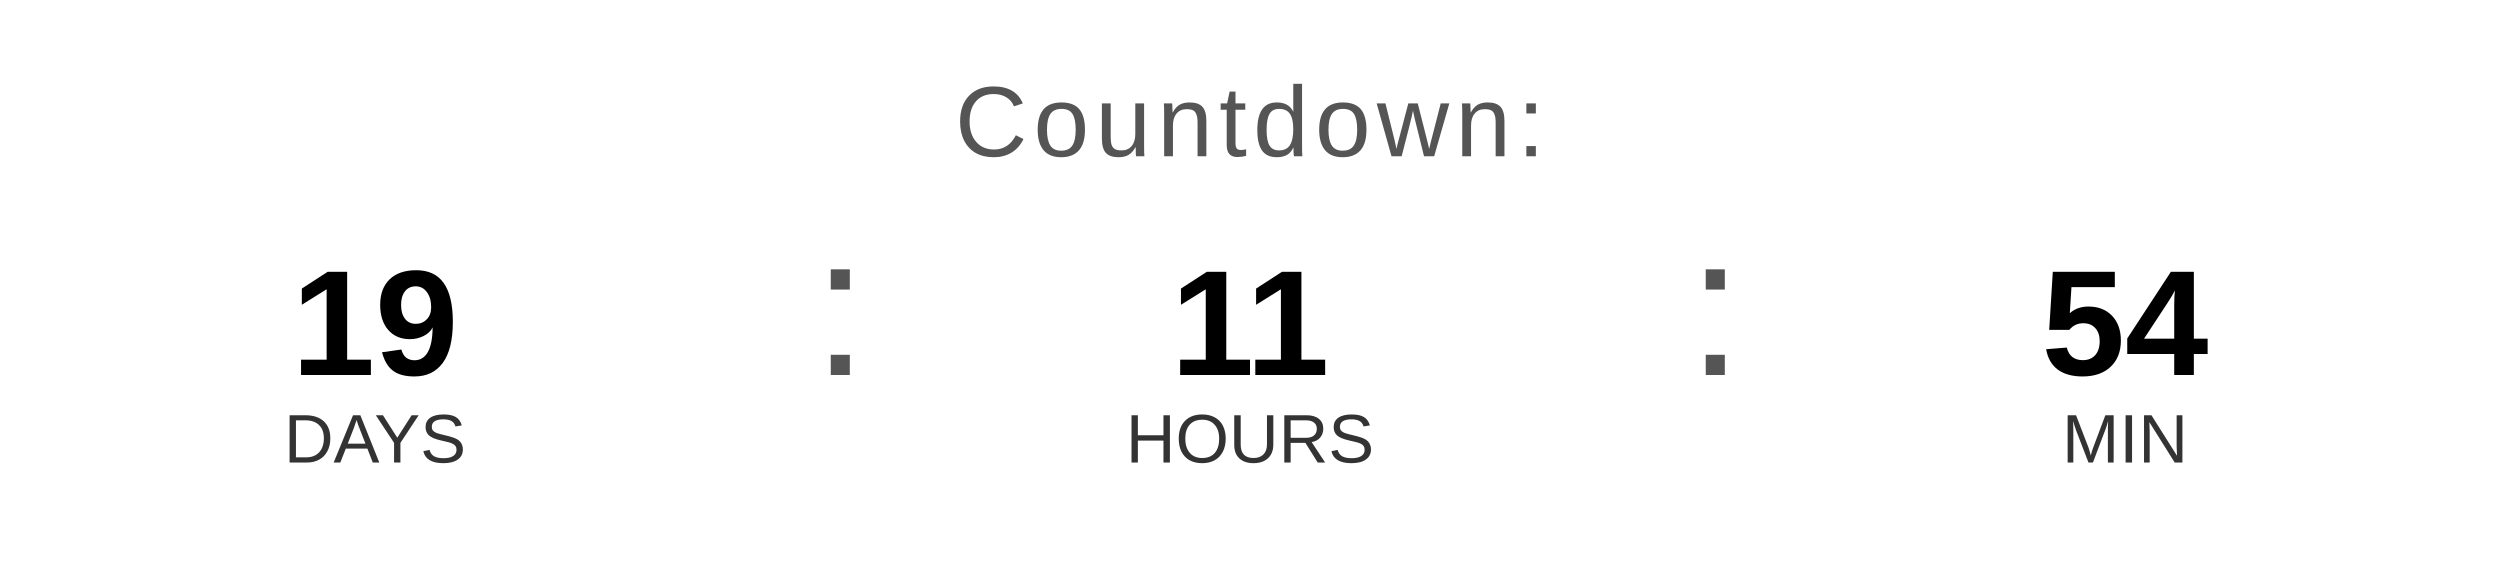
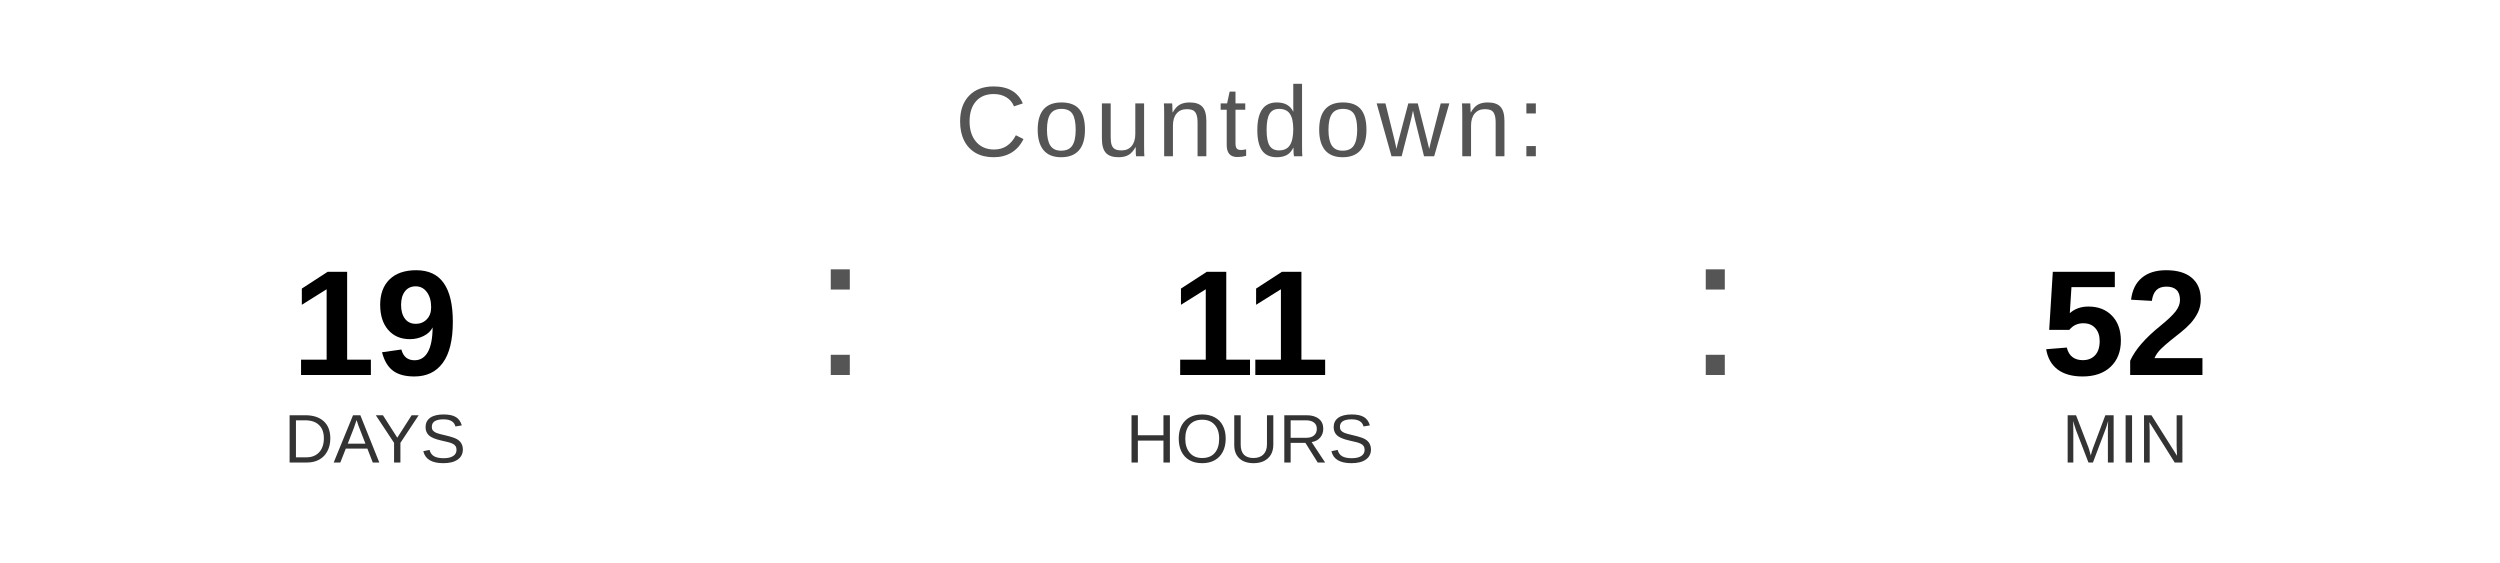
<svg xmlns="http://www.w3.org/2000/svg" width="400" height="90" viewBox="0 0 400 90">
  <text x="200" y="25" font-family="Arial, Helvetica, sans-serif" font-size="16" fill="#555555" text-anchor="middle" letter-spacing="1">
    Countdown:
  </text>
  <text x="60" y="60" font-family="Arial, Helvetica, sans-serif" font-size="24" font-weight="bold" fill="#000000" text-anchor="middle">19</text>
  <text x="60" y="74" font-family="Arial, Helvetica, sans-serif" font-size="11" fill="#333333" text-anchor="middle">DAYS</text>
  <text x="130" y="60" font-family="Arial, sans-serif" font-size="32" fill="#555555">:</text>
  <text x="200" y="60" font-family="Arial, Helvetica, sans-serif" font-size="24" font-weight="bold" fill="#000000" text-anchor="middle">11</text>
  <text x="200" y="74" font-family="Arial, Helvetica, sans-serif" font-size="11" fill="#333333" text-anchor="middle">HOURS</text>
  <text x="270" y="60" font-family="Arial, sans-serif" font-size="32" fill="#555555">:</text>
-   <text x="340" y="60" font-family="Arial, Helvetica, sans-serif" font-size="24" font-weight="bold" fill="#000000" text-anchor="middle">54</text>
+   <text x="340" y="60" font-family="Arial, Helvetica, sans-serif" font-size="24" font-weight="bold" fill="#000000" text-anchor="middle">52</text>
  <text x="340" y="74" font-family="Arial, Helvetica, sans-serif" font-size="11" fill="#333333" text-anchor="middle">MIN</text>
</svg>
